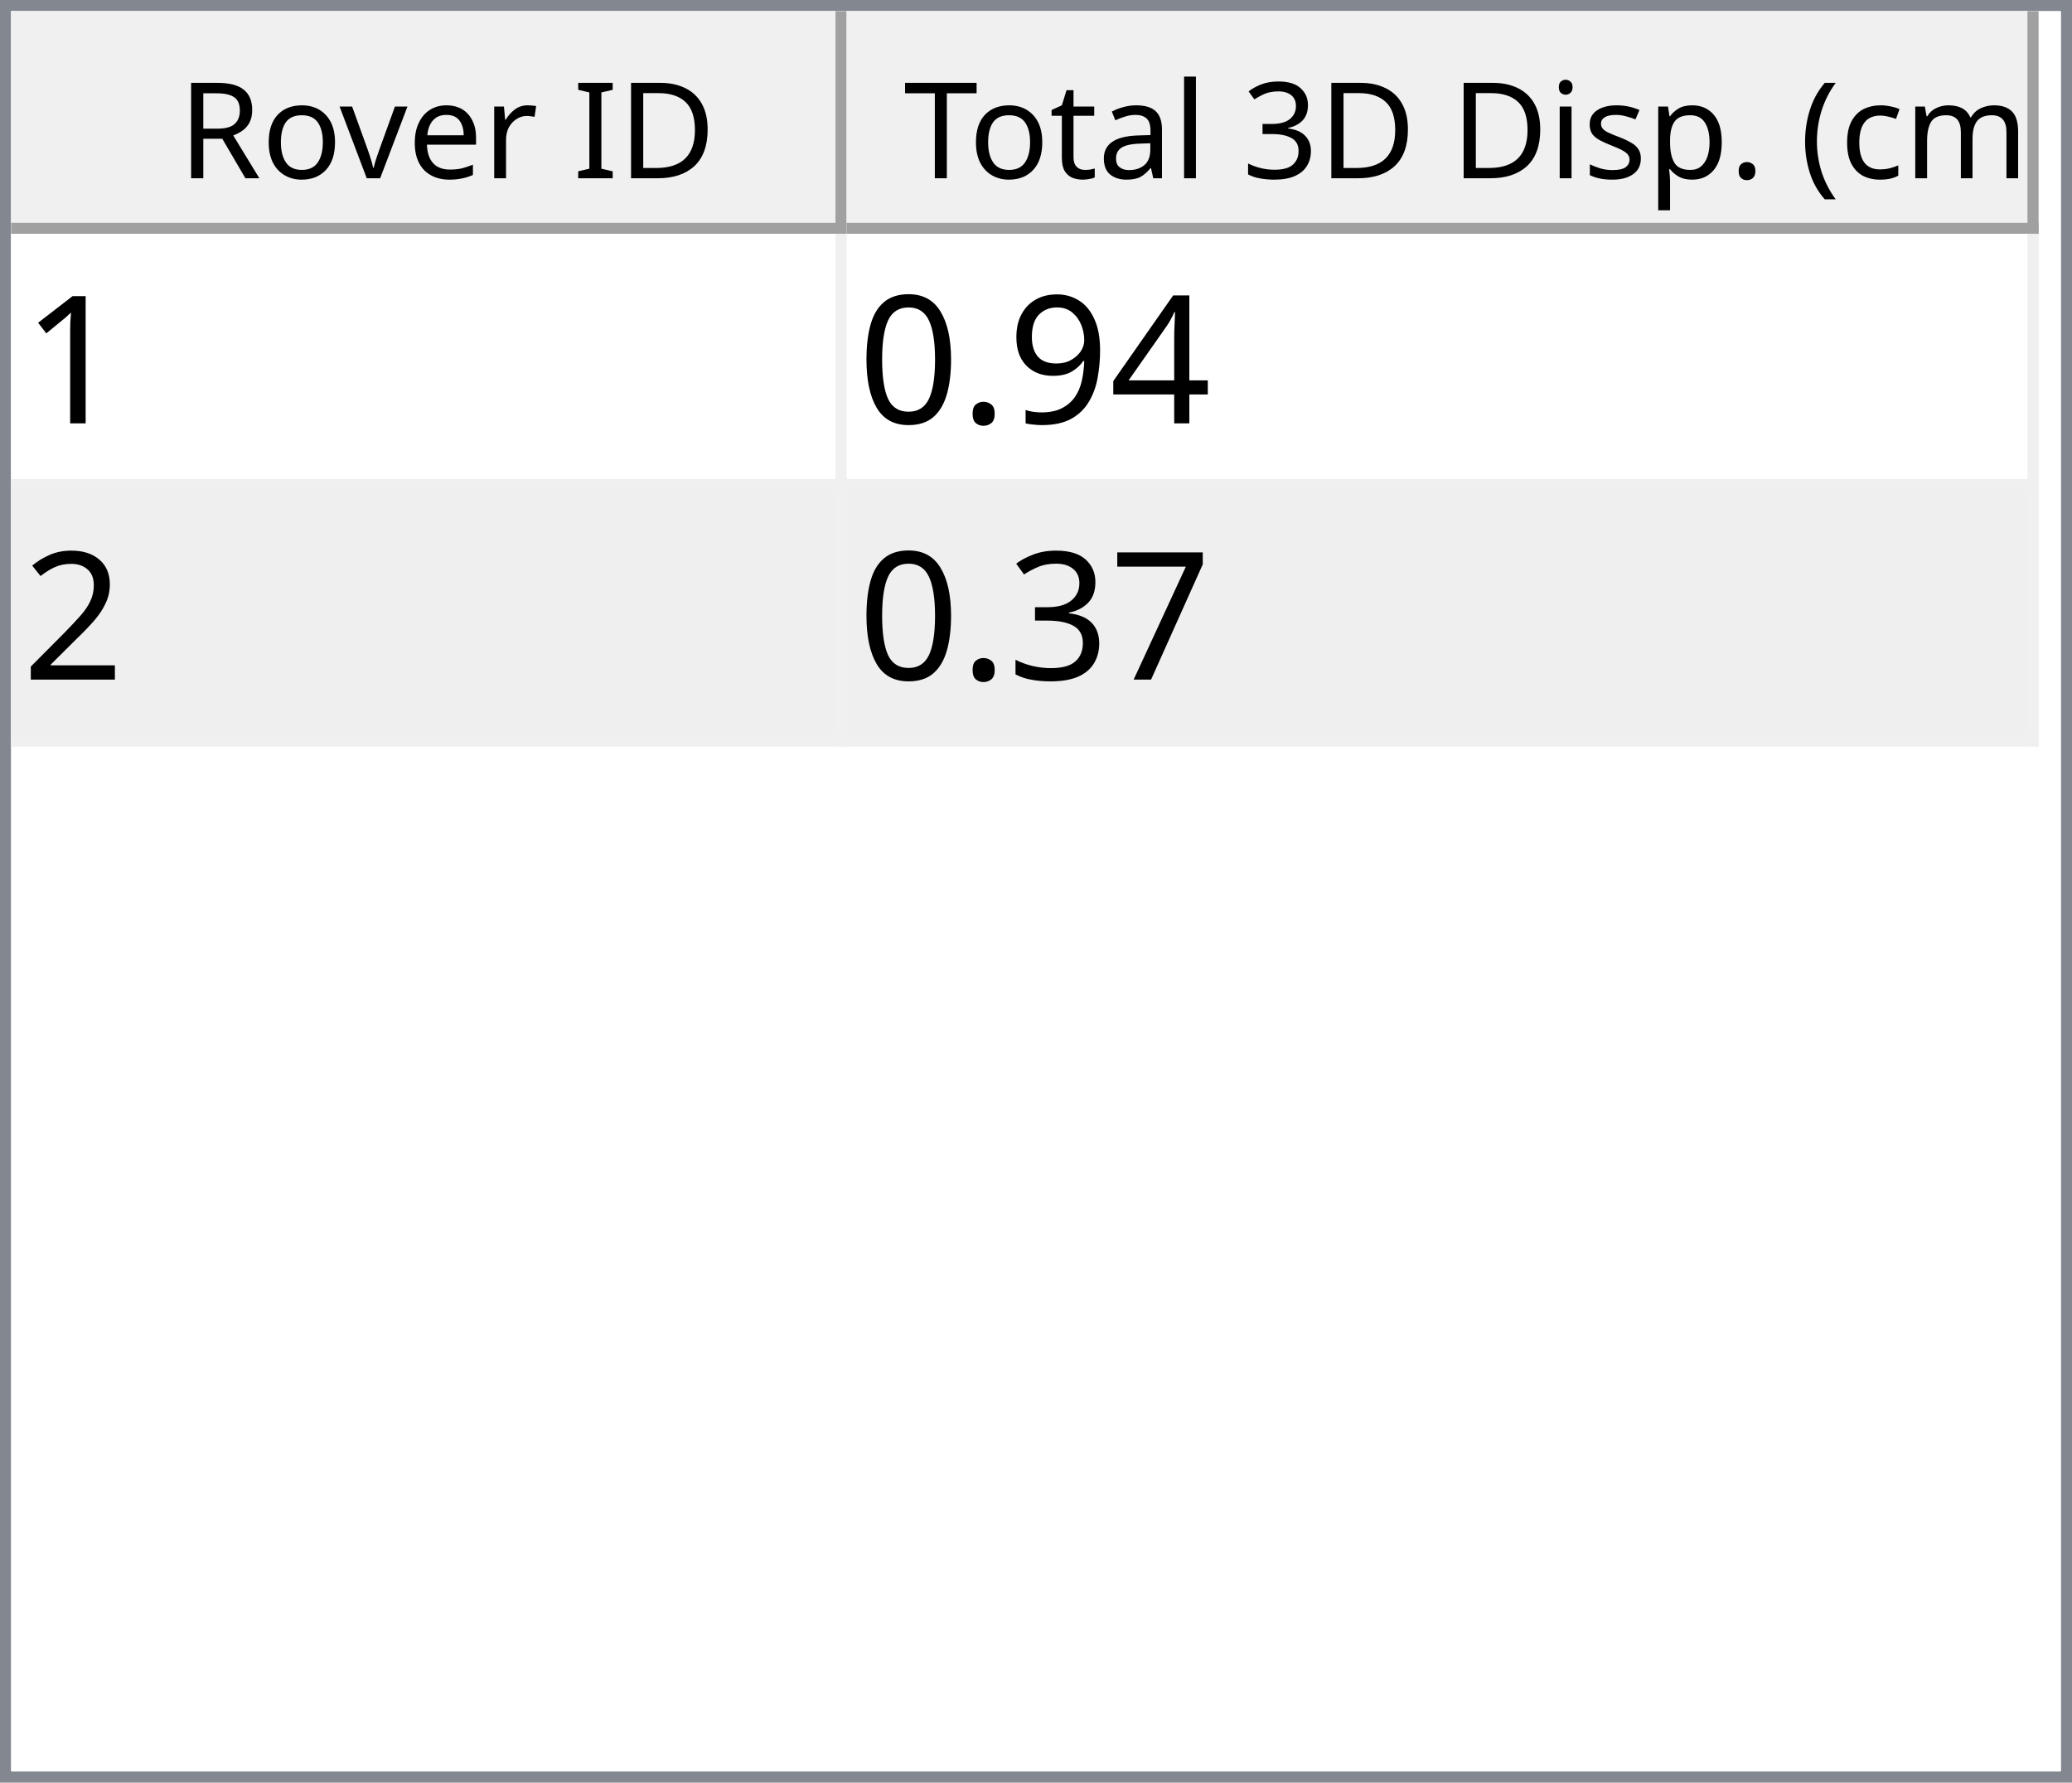
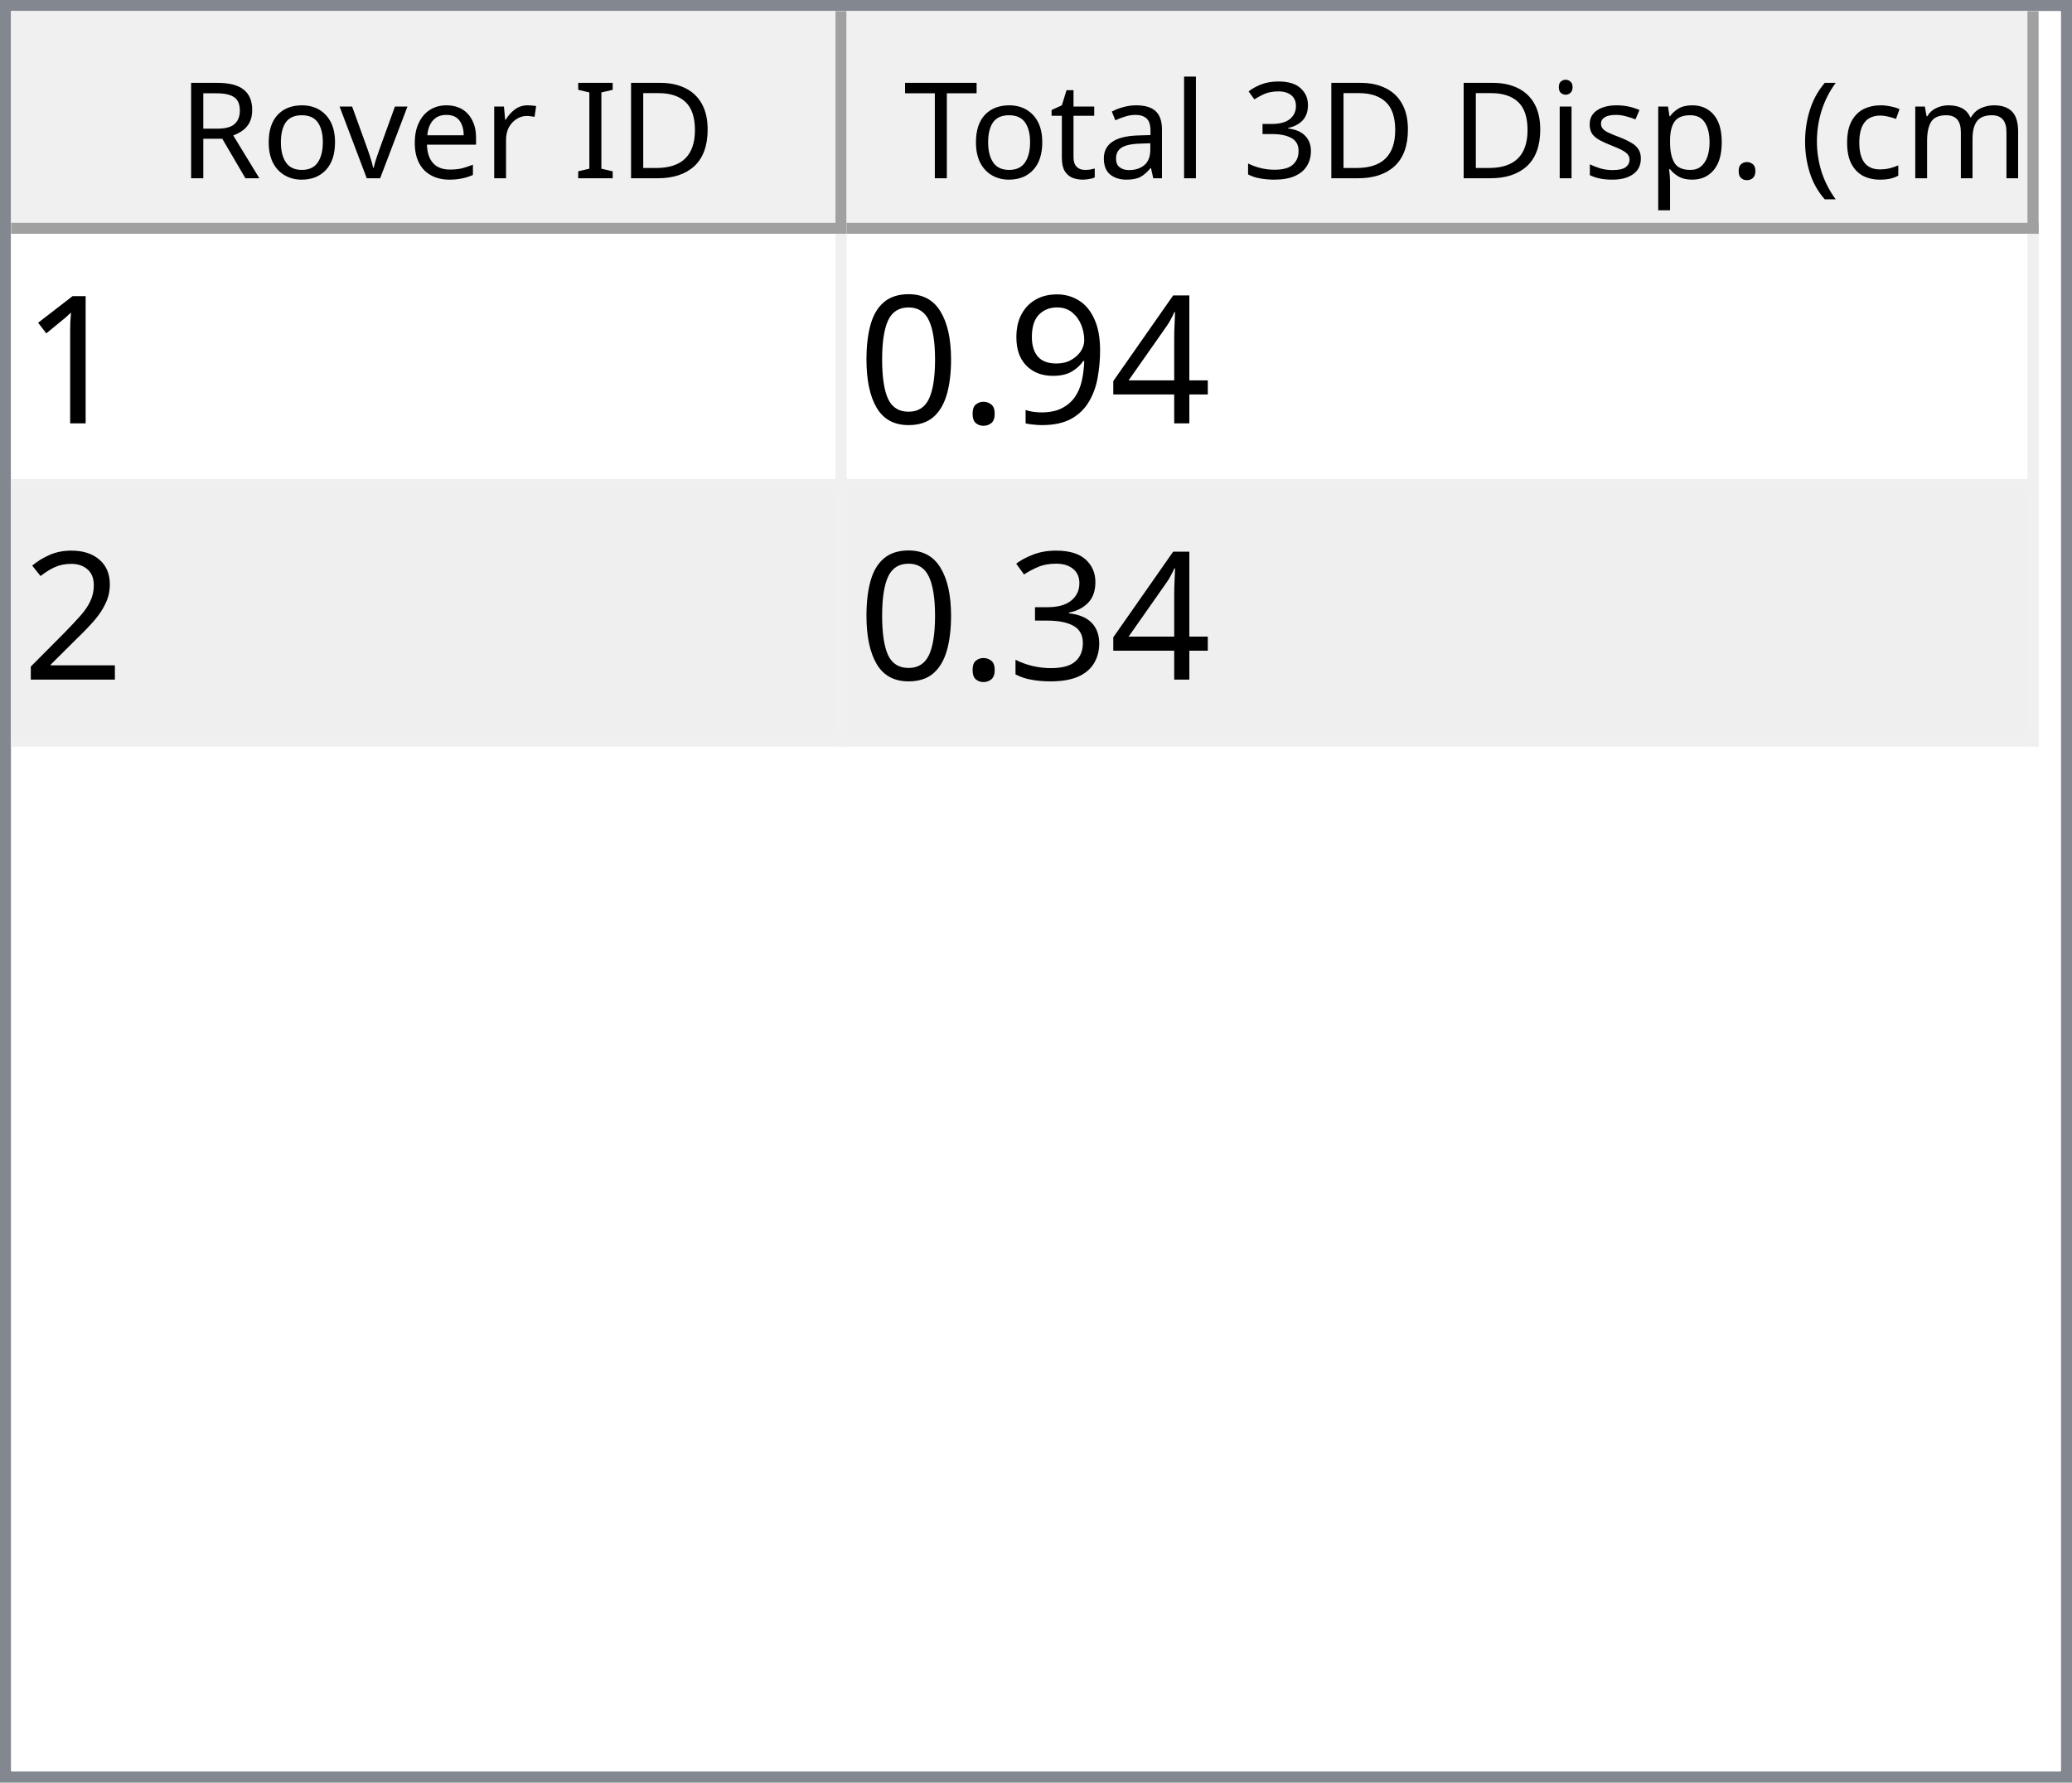
<svg xmlns="http://www.w3.org/2000/svg" style="fill-opacity:1; color-rendering:auto; color-interpolation:auto; text-rendering:auto; stroke:black; stroke-linecap:square; stroke-miterlimit:10; shape-rendering:auto; stroke-opacity:1; fill:black; stroke-dasharray:none; font-weight:normal; stroke-width:1; font-family:'Dialog'; font-style:normal; stroke-linejoin:miter; font-size:12px; stroke-dashoffset:0; image-rendering:auto;" width="186" height="160">
  <defs id="genericDefs" />
  <g>
    <defs id="defs1">
      <clipPath clipPathUnits="userSpaceOnUse" id="clipPath1">
        <path d="M0 0 L186 0 L186 160 L0 160 L0 0 Z" />
      </clipPath>
      <clipPath clipPathUnits="userSpaceOnUse" id="clipPath2">
        <path d="M0 0 L0 160 L186 160 L186 0 Z" />
      </clipPath>
      <clipPath clipPathUnits="userSpaceOnUse" id="clipPath3">
        <path d="M0 0 L0 20 L184 20 L184 0 Z" />
      </clipPath>
      <clipPath clipPathUnits="userSpaceOnUse" id="clipPath4">
        <path d="M0 0 L0 20 L75 20 L75 0 Z" />
      </clipPath>
      <clipPath clipPathUnits="userSpaceOnUse" id="clipPath5">
        <path d="M1 1 L1 19 L74 19 L74 1 Z" />
      </clipPath>
      <clipPath clipPathUnits="userSpaceOnUse" id="clipPath6">
        <path d="M0 0 L0 18 L73 18 L73 0 Z" />
      </clipPath>
      <clipPath clipPathUnits="userSpaceOnUse" id="clipPath7">
        <path d="M-0.5 -0.5 L-0.5 19.5 L74.5 19.5 L74.5 -0.5 Z" />
      </clipPath>
      <clipPath clipPathUnits="userSpaceOnUse" id="clipPath8">
        <path d="M0 0 L0 20 L107 20 L107 0 Z" />
      </clipPath>
      <clipPath clipPathUnits="userSpaceOnUse" id="clipPath9">
        <path d="M1 1 L1 19 L106 19 L106 1 Z" />
      </clipPath>
      <clipPath clipPathUnits="userSpaceOnUse" id="clipPath10">
        <path d="M0 0 L0 18 L105 18 L105 0 Z" />
      </clipPath>
      <clipPath clipPathUnits="userSpaceOnUse" id="clipPath11">
        <path d="M-0.5 -0.5 L-0.5 19.5 L106.5 19.5 L106.5 -0.5 Z" />
      </clipPath>
      <clipPath clipPathUnits="userSpaceOnUse" id="clipPath12">
        <path d="M0 0 L0 138 L184 138 L184 0 Z" />
      </clipPath>
      <clipPath clipPathUnits="userSpaceOnUse" id="clipPath13">
        <path d="M0 0 L0 46 L182 46 L182 0 Z" />
      </clipPath>
      <clipPath clipPathUnits="userSpaceOnUse" id="clipPath14">
        <path d="M-0.5 -0.5 L-0.5 45.5 L181.5 45.5 L181.5 -0.5 Z" />
      </clipPath>
      <clipPath clipPathUnits="userSpaceOnUse" id="clipPath15">
        <path d="M0 0 L0 22 L74 22 L74 0 Z" />
      </clipPath>
      <clipPath clipPathUnits="userSpaceOnUse" id="clipPath16">
        <path d="M0 0 L0 22 L106 22 L106 0 Z" />
      </clipPath>
      <font horiz-adv-x="64.551" id="font1">
        <font-face ascent="107.91" descent="25.098" units-per-em="100" style="font-style:normal; font-family:Segoe UI; font-weight:normal;" />
        <missing-glyph horiz-adv-x="64.551" d="M8.109 0 L8.109 68.266 L56.453 68.266 L56.453 0 L8.109 0 ZM15.328 7.234 L49.219 7.234 L49.219 61.031 L15.328 61.031 L15.328 7.234 Z" />
        <glyph unicode="D" horiz-adv-x="70.117" d="M9.188 0 L9.188 70.016 L28.516 70.016 Q65.531 70.016 65.531 35.891 Q65.531 19.672 55.25 9.836 Q44.969 0 27.734 0 L9.188 0 ZM17.391 62.594 L17.391 7.422 L27.828 7.422 Q41.609 7.422 49.273 14.797 Q56.938 22.172 56.938 35.688 Q56.938 62.594 28.328 62.594 L17.391 62.594 Z" />
        <glyph unicode="I" horiz-adv-x="26.611" d="M17.391 0 L9.188 0 L9.188 70.016 L17.391 70.016 L17.391 0 Z" />
        <glyph unicode=" " horiz-adv-x="27.393" d="" />
        <glyph unicode="r" horiz-adv-x="34.766" d="M34.188 41.891 Q32.078 43.5 28.125 43.5 Q23 43.5 19.555 38.672 Q16.109 33.844 16.109 25.484 L16.109 0 L8.109 0 L8.109 50 L16.109 50 L16.109 39.703 L16.312 39.703 Q18.016 44.969 21.531 47.922 Q25.047 50.875 29.391 50.875 Q32.516 50.875 34.188 50.203 L34.188 41.891 Z" />
        <glyph unicode="e" horiz-adv-x="52.295" d="M48.297 23 L12.984 23 Q13.188 14.656 17.484 10.109 Q21.781 5.562 29.297 5.562 Q37.75 5.562 44.828 11.141 L44.828 3.609 Q38.234 -1.172 27.391 -1.172 Q16.797 -1.172 10.742 5.641 Q4.688 12.453 4.688 24.812 Q4.688 36.469 11.305 43.82 Q17.922 51.172 27.734 51.172 Q37.547 51.172 42.922 44.828 Q48.297 38.484 48.297 27.203 L48.297 23 ZM40.094 29.781 Q40.047 36.719 36.75 40.578 Q33.453 44.438 27.594 44.438 Q21.922 44.438 17.969 40.383 Q14.016 36.328 13.094 29.781 L40.094 29.781 Z" />
        <glyph unicode="v" horiz-adv-x="47.9" d="M47.406 50 L27.484 0 L19.625 0 L0.688 50 L9.469 50 L22.172 13.672 Q23.578 9.672 23.922 6.688 L24.125 6.688 Q24.609 10.453 25.688 13.484 L38.969 50 L47.406 50 Z" />
        <glyph unicode="o" horiz-adv-x="58.594" d="M29 -1.172 Q17.922 -1.172 11.305 5.836 Q4.688 12.844 4.688 24.422 Q4.688 37.016 11.57 44.094 Q18.453 51.172 30.172 51.172 Q41.359 51.172 47.633 44.289 Q53.906 37.406 53.906 25.203 Q53.906 13.234 47.141 6.031 Q40.375 -1.172 29 -1.172 ZM29.594 44.438 Q21.875 44.438 17.383 39.188 Q12.891 33.938 12.891 24.703 Q12.891 15.828 17.43 10.695 Q21.969 5.562 29.594 5.562 Q37.359 5.562 41.531 10.594 Q45.703 15.625 45.703 24.906 Q45.703 34.281 41.531 39.359 Q37.359 44.438 29.594 44.438 Z" />
        <glyph unicode="R" horiz-adv-x="59.814" d="M59.375 0 L49.609 0 L37.891 19.625 Q36.281 22.359 34.766 24.289 Q33.25 26.219 31.664 27.438 Q30.078 28.656 28.25 29.219 Q26.422 29.781 24.125 29.781 L17.391 29.781 L17.391 0 L9.188 0 L9.188 70.016 L30.078 70.016 Q34.672 70.016 38.555 68.867 Q42.438 67.719 45.289 65.375 Q48.141 63.031 49.758 59.547 Q51.375 56.062 51.375 51.375 Q51.375 47.703 50.273 44.656 Q49.172 41.609 47.148 39.211 Q45.125 36.812 42.266 35.133 Q39.406 33.453 35.844 32.516 L35.844 32.328 Q37.594 31.547 38.891 30.547 Q40.188 29.547 41.359 28.18 Q42.531 26.812 43.68 25.078 Q44.828 23.344 46.234 21.047 L59.375 0 ZM17.391 62.594 L17.391 37.203 L28.516 37.203 Q31.594 37.203 34.203 38.133 Q36.812 39.062 38.719 40.797 Q40.625 42.531 41.703 45.047 Q42.781 47.562 42.781 50.688 Q42.781 56.297 39.141 59.445 Q35.5 62.594 28.609 62.594 L17.391 62.594 Z" />
        <glyph unicode=")" horiz-adv-x="30.176" d="M8.297 -15.922 L1.172 -15.922 Q16.406 2.344 16.406 26.812 Q16.406 51.469 1.078 70.016 L8.297 70.016 Q23.531 52.156 23.531 26.703 Q23.531 1.375 8.297 -15.922 Z" />
        <glyph unicode="m" horiz-adv-x="86.133" d="M79.109 0 L71.094 0 L71.094 28.719 Q71.094 37.016 68.531 40.727 Q65.969 44.438 59.906 44.438 Q54.781 44.438 51.195 39.75 Q47.609 35.062 47.609 28.516 L47.609 0 L39.594 0 L39.594 29.688 Q39.594 44.438 28.219 44.438 Q22.953 44.438 19.531 40.016 Q16.109 35.594 16.109 28.516 L16.109 0 L8.109 0 L8.109 50 L16.109 50 L16.109 42.094 L16.312 42.094 Q21.625 51.172 31.844 51.172 Q36.969 51.172 40.773 48.312 Q44.578 45.453 46 40.828 Q51.562 51.172 62.594 51.172 Q79.109 51.172 79.109 30.812 L79.109 0 Z" />
        <glyph unicode="c" horiz-adv-x="46.191" d="M42.188 2.297 Q36.422 -1.172 28.516 -1.172 Q17.828 -1.172 11.258 5.789 Q4.688 12.75 4.688 23.828 Q4.688 36.188 11.766 43.68 Q18.844 51.172 30.672 51.172 Q37.25 51.172 42.281 48.734 L42.281 40.531 Q36.719 44.438 30.375 44.438 Q22.703 44.438 17.797 38.945 Q12.891 33.453 12.891 24.516 Q12.891 15.719 17.508 10.641 Q22.125 5.562 29.891 5.562 Q36.422 5.562 42.188 9.906 L42.188 2.297 Z" />
        <glyph unicode="(" horiz-adv-x="30.176" d="M29.109 -15.922 L21.969 -15.922 Q6.844 1.375 6.844 26.703 Q6.844 52.156 21.969 70.016 L29.203 70.016 Q13.875 51.469 13.875 26.812 Q13.875 2.344 29.109 -15.922 Z" />
        <glyph unicode="." horiz-adv-x="21.68" d="M10.891 -1.078 Q8.641 -1.078 7.055 0.539 Q5.469 2.156 5.469 4.391 Q5.469 6.641 7.055 8.273 Q8.641 9.906 10.891 9.906 Q13.188 9.906 14.797 8.273 Q16.406 6.641 16.406 4.391 Q16.406 2.156 14.797 0.539 Q13.188 -1.078 10.891 -1.078 Z" />
        <glyph unicode="p" horiz-adv-x="58.789" d="M16.312 7.234 L16.109 7.234 L16.109 -23 L8.109 -23 L8.109 50 L16.109 50 L16.109 41.219 L16.312 41.219 Q22.219 51.172 33.594 51.172 Q43.266 51.172 48.688 44.461 Q54.109 37.75 54.109 26.469 Q54.109 13.922 48 6.375 Q41.891 -1.172 31.297 -1.172 Q21.578 -1.172 16.312 7.234 ZM16.109 27.391 L16.109 20.406 Q16.109 14.203 20.141 9.883 Q24.172 5.562 30.375 5.562 Q37.641 5.562 41.773 11.133 Q45.906 16.703 45.906 26.609 Q45.906 34.969 42.047 39.703 Q38.188 44.438 31.594 44.438 Q24.609 44.438 20.359 39.578 Q16.109 34.719 16.109 27.391 Z" />
        <glyph unicode="s" horiz-adv-x="42.432" d="M5.078 1.812 L5.078 10.406 Q11.625 5.562 19.484 5.562 Q30.031 5.562 30.031 12.594 Q30.031 14.594 29.125 15.992 Q28.219 17.391 26.68 18.461 Q25.141 19.531 23.07 20.383 Q21 21.234 18.609 22.172 Q15.281 23.484 12.766 24.828 Q10.25 26.172 8.57 27.859 Q6.891 29.547 6.031 31.695 Q5.172 33.844 5.172 36.719 Q5.172 40.234 6.789 42.945 Q8.406 45.656 11.086 47.484 Q13.766 49.312 17.211 50.242 Q20.656 51.172 24.312 51.172 Q30.812 51.172 35.938 48.922 L35.938 40.828 Q30.422 44.438 23.25 44.438 Q21 44.438 19.195 43.922 Q17.391 43.406 16.094 42.477 Q14.797 41.547 14.086 40.258 Q13.375 38.969 13.375 37.406 Q13.375 35.453 14.086 34.133 Q14.797 32.812 16.164 31.789 Q17.531 30.766 19.484 29.938 Q21.438 29.109 23.922 28.125 Q27.25 26.859 29.883 25.516 Q32.516 24.172 34.375 22.484 Q36.234 20.797 37.234 18.602 Q38.234 16.406 38.234 13.375 Q38.234 9.672 36.602 6.938 Q34.969 4.203 32.234 2.398 Q29.5 0.594 25.93 -0.289 Q22.359 -1.172 18.453 -1.172 Q10.75 -1.172 5.078 1.812 Z" />
        <glyph unicode="i" horiz-adv-x="24.219" d="M12.203 62.703 Q10.062 62.703 8.547 64.164 Q7.031 65.625 7.031 67.875 Q7.031 70.125 8.547 71.609 Q10.062 73.094 12.203 73.094 Q14.406 73.094 15.945 71.609 Q17.484 70.125 17.484 67.875 Q17.484 65.719 15.945 64.211 Q14.406 62.703 12.203 62.703 ZM16.109 0 L8.109 0 L8.109 50 L16.109 50 L16.109 0 Z" />
        <glyph unicode="3" horiz-adv-x="53.906" d="M46.531 19.828 Q46.531 15.094 44.75 11.211 Q42.969 7.328 39.719 4.57 Q36.469 1.812 31.93 0.297 Q27.391 -1.219 21.922 -1.219 Q11.922 -1.219 6 2.594 L6 11.188 Q13.094 5.609 22.219 5.609 Q25.875 5.609 28.828 6.539 Q31.781 7.469 33.906 9.227 Q36.031 10.984 37.18 13.477 Q38.328 15.969 38.328 19.094 Q38.328 32.812 18.797 32.812 L12.984 32.812 L12.984 39.594 L18.5 39.594 Q35.797 39.594 35.797 52.484 Q35.797 64.406 22.609 64.406 Q15.188 64.406 8.688 59.422 L8.688 67.188 Q15.375 71.188 24.609 71.188 Q29 71.188 32.57 69.969 Q36.141 68.75 38.68 66.555 Q41.219 64.359 42.609 61.281 Q44 58.203 44 54.5 Q44 40.672 30.031 36.719 L30.031 36.531 Q33.594 36.141 36.625 34.797 Q39.656 33.453 41.852 31.305 Q44.047 29.156 45.289 26.25 Q46.531 23.344 46.531 19.828 Z" />
        <glyph unicode="l" horiz-adv-x="24.219" d="M16.109 0 L8.109 0 L8.109 74.031 L16.109 74.031 L16.109 0 Z" />
        <glyph unicode="a" horiz-adv-x="50.879" d="M43.891 0 L35.891 0 L35.891 7.812 L35.688 7.812 Q30.469 -1.172 20.312 -1.172 Q12.844 -1.172 8.617 2.781 Q4.391 6.734 4.391 13.281 Q4.391 27.297 20.906 29.594 L35.891 31.688 Q35.891 44.438 25.594 44.438 Q16.547 44.438 9.281 38.281 L9.281 46.484 Q16.656 51.172 26.266 51.172 Q43.891 51.172 43.891 32.516 L43.891 0 ZM35.891 25.297 L23.828 23.641 Q18.266 22.859 15.43 20.875 Q12.594 18.891 12.594 13.875 Q12.594 10.203 15.211 7.883 Q17.828 5.562 22.172 5.562 Q28.125 5.562 32.008 9.742 Q35.891 13.922 35.891 20.312 L35.891 25.297 Z" />
        <glyph unicode="t" horiz-adv-x="33.887" d="M31.297 0.484 Q28.469 -1.078 23.828 -1.078 Q10.688 -1.078 10.688 13.578 L10.688 43.172 L2.094 43.172 L2.094 50 L10.688 50 L10.688 62.203 L18.703 64.797 L18.703 50 L31.297 50 L31.297 43.172 L18.703 43.172 L18.703 14.984 Q18.703 9.969 20.414 7.82 Q22.125 5.672 26.078 5.672 Q29.109 5.672 31.297 7.328 L31.297 0.484 Z" />
        <glyph unicode="T" horiz-adv-x="52.393" d="M50.594 62.594 L30.375 62.594 L30.375 0 L22.172 0 L22.172 62.594 L2 62.594 L2 70.016 L50.594 70.016 L50.594 62.594 Z" />
      </font>
      <font horiz-adv-x="75.0" id="font2">
        <font-face ascent="100.537" descent="21.973" units-per-em="100" style="font-style:normal; font-family:sans-serif; font-weight:normal;" />
        <missing-glyph horiz-adv-x="75.0" d="M12.5 0 L12.5 62.5 L62.5 62.5 L62.5 0 L12.5 0 ZM14.062 1.562 L60.938 1.562 L60.938 60.938 L14.062 60.938 L14.062 1.562 Z" />
        <glyph unicode="1" horiz-adv-x="55.615" d="M37.25 0 L28.469 0 L28.469 56 Q25.297 52.984 20.141 49.953 Q14.984 46.922 10.891 45.406 L10.891 53.906 Q18.266 57.375 23.781 62.305 Q29.297 67.234 31.594 71.875 L37.25 71.875 L37.25 0 Z" />
        <glyph unicode="4" horiz-adv-x="55.615" d="M32.328 0 L32.328 17.141 L1.266 17.141 L1.266 25.203 L33.938 71.578 L41.109 71.578 L41.109 25.203 L50.781 25.203 L50.781 17.141 L41.109 17.141 L41.109 0 L32.328 0 ZM32.328 25.203 L32.328 57.469 L9.906 25.203 L32.328 25.203 Z" />
        <glyph unicode="9" horiz-adv-x="55.615" d="M5.469 16.547 L13.922 17.328 Q14.984 11.375 18.016 8.688 Q21.047 6 25.781 6 Q29.828 6 32.883 7.859 Q35.938 9.719 37.891 12.82 Q39.844 15.922 41.164 21.195 Q42.484 26.469 42.484 31.938 Q42.484 32.516 42.438 33.688 Q39.797 29.5 35.234 26.883 Q30.672 24.266 25.344 24.266 Q16.453 24.266 10.305 30.711 Q4.156 37.156 4.156 47.703 Q4.156 58.594 10.578 65.234 Q17 71.875 26.656 71.875 Q33.641 71.875 39.43 68.117 Q45.219 64.359 48.219 57.398 Q51.219 50.438 51.219 37.25 Q51.219 23.531 48.242 15.406 Q45.266 7.281 39.383 3.031 Q33.5 -1.219 25.594 -1.219 Q17.188 -1.219 11.867 3.445 Q6.547 8.109 5.469 16.547 ZM41.453 48.141 Q41.453 55.719 37.43 60.156 Q33.406 64.594 27.734 64.594 Q21.875 64.594 17.531 59.812 Q13.188 55.031 13.188 47.406 Q13.188 40.578 17.312 36.305 Q21.438 32.031 27.484 32.031 Q33.594 32.031 37.523 36.305 Q41.453 40.578 41.453 48.141 Z" />
        <glyph unicode="." horiz-adv-x="27.783" d="M9.078 0 L9.078 10.016 L19.094 10.016 L19.094 0 L9.078 0 Z" />
        <glyph unicode="0" horiz-adv-x="55.615" d="M4.156 35.297 Q4.156 48 6.766 55.742 Q9.375 63.484 14.523 67.68 Q19.672 71.875 27.484 71.875 Q33.25 71.875 37.594 69.555 Q41.938 67.234 44.773 62.867 Q47.609 58.5 49.219 52.227 Q50.828 45.953 50.828 35.297 Q50.828 22.703 48.242 14.969 Q45.656 7.234 40.508 3.008 Q35.359 -1.219 27.484 -1.219 Q17.141 -1.219 11.234 6.203 Q4.156 15.141 4.156 35.297 ZM13.188 35.297 Q13.188 17.672 17.312 11.836 Q21.438 6 27.484 6 Q33.547 6 37.672 11.859 Q41.797 17.719 41.797 35.297 Q41.797 52.984 37.672 58.789 Q33.547 64.594 27.391 64.594 Q21.344 64.594 17.719 59.469 Q13.188 52.938 13.188 35.297 Z" />
        <glyph unicode="2" horiz-adv-x="55.615" d="M50.344 8.453 L50.344 0 L3.031 0 Q2.938 3.172 4.047 6.109 Q5.859 10.938 9.836 15.625 Q13.812 20.312 21.344 26.469 Q33.016 36.031 37.117 41.625 Q41.219 47.219 41.219 52.203 Q41.219 57.422 37.477 61.008 Q33.734 64.594 27.734 64.594 Q21.391 64.594 17.578 60.789 Q13.766 56.984 13.719 50.25 L4.688 51.172 Q5.609 61.281 11.664 66.578 Q17.719 71.875 27.938 71.875 Q38.234 71.875 44.242 66.164 Q50.25 60.453 50.25 52 Q50.25 47.703 48.492 43.555 Q46.734 39.406 42.656 34.812 Q38.578 30.219 29.109 22.219 Q21.188 15.578 18.945 13.211 Q16.703 10.844 15.234 8.453 L50.344 8.453 Z" />
-         <glyph unicode="7" horiz-adv-x="55.615" d="M4.734 62.203 L4.734 70.656 L51.078 70.656 L51.078 63.812 Q44.234 56.547 37.523 44.484 Q30.812 32.422 27.156 19.672 Q24.516 10.688 23.781 0 L14.75 0 Q14.891 8.453 18.062 20.414 Q21.234 32.375 27.172 43.484 Q33.109 54.594 39.797 62.203 L4.734 62.203 Z" />
        <glyph unicode="3" horiz-adv-x="55.615" d="M4.203 18.891 L12.984 20.062 Q14.5 12.594 18.141 9.297 Q21.781 6 27 6 Q33.203 6 37.477 10.297 Q41.75 14.594 41.75 20.953 Q41.75 27 37.797 30.93 Q33.844 34.859 27.734 34.859 Q25.25 34.859 21.531 33.891 L22.516 41.609 Q23.391 41.5 23.922 41.5 Q29.547 41.5 34.039 44.43 Q38.531 47.359 38.531 53.469 Q38.531 58.297 35.258 61.477 Q31.984 64.656 26.812 64.656 Q21.688 64.656 18.266 61.43 Q14.844 58.203 13.875 51.766 L5.078 53.328 Q6.688 62.156 12.398 67.016 Q18.109 71.875 26.609 71.875 Q32.469 71.875 37.398 69.359 Q42.328 66.844 44.945 62.5 Q47.562 58.156 47.562 53.266 Q47.562 48.641 45.07 44.828 Q42.578 41.016 37.703 38.766 Q44.047 37.312 47.562 32.695 Q51.078 28.078 51.078 21.141 Q51.078 11.766 44.242 5.25 Q37.406 -1.266 26.953 -1.266 Q17.531 -1.266 11.305 4.352 Q5.078 9.969 4.203 18.891 Z" />
      </font>
    </defs>
    <g style="fill:white; stroke:white;">
      <rect x="0" y="0" width="186" style="clip-path:url(#clipPath1); stroke:none;" height="160" />
    </g>
    <g style="fill:white; text-rendering:optimizeSpeed; color-rendering:optimizeSpeed; image-rendering:optimizeSpeed; shape-rendering:crispEdges; stroke:white; color-interpolation:sRGB;">
      <rect x="0" width="186" height="160" y="0" style="stroke:none;" />
      <path style="stroke:none;" d="M0 160 L186 160 L186 0 L0 0 Z" />
    </g>
    <g style="fill:rgb(240,240,240); font-family:'Segoe UI'; stroke:rgb(240,240,240);">
      <rect x="0" y="0" width="186" style="clip-path:url(#clipPath2); stroke:none;" height="160" />
    </g>
    <g style="fill:rgb(130,135,144); font-family:'Segoe UI'; stroke:rgb(130,135,144);">
      <path d="M0 0 L186 0 L186 160 L0 160 L0 0 ZM1 1 L185 1 L185 159 L1 159 L1 1 Z" style="fill-rule:evenodd; clip-path:url(#clipPath2); stroke:none;" />
    </g>
    <g style="fill:white; font-family:'Segoe UI'; stroke:white;" transform="translate(1,1)">
      <rect x="0" y="0" width="184" style="clip-path:url(#clipPath3); stroke:none;" height="20" />
    </g>
    <g style="fill:rgb(240,240,240); font-family:'Segoe UI'; stroke:rgb(240,240,240);" transform="translate(1,1)">
      <rect x="0" y="0" width="75" style="clip-path:url(#clipPath4); stroke:none;" height="20" />
    </g>
    <g style="font-family:'Segoe UI';" transform="translate(2,2)">
      <text x="14" xml:space="preserve" y="14" style="clip-path:url(#clipPath6); stroke:none;">Rover ID</text>
    </g>
    <g style="fill:rgb(160,160,160); font-family:'Segoe UI'; stroke:rgb(160,160,160); stroke-linejoin:bevel;" transform="translate(1.5,1.5)">
      <line x1="74" x2="74" y1="0" style="fill:none; clip-path:url(#clipPath7);" y2="19" />
    </g>
    <g style="fill:rgb(160,160,160); font-family:'Segoe UI'; stroke:rgb(160,160,160); stroke-linejoin:bevel;" transform="matrix(1,0,0,1,1,1) translate(0.5,0.5)">
      <line x1="0" x2="74" y1="19" style="fill:none; clip-path:url(#clipPath7);" y2="19" />
    </g>
    <g style="fill:rgb(240,240,240); font-family:'Segoe UI'; stroke:rgb(240,240,240);" transform="translate(76,1)">
      <rect x="0" y="0" width="107" style="clip-path:url(#clipPath8); stroke:none;" height="20" />
    </g>
    <g style="font-family:'Segoe UI';" transform="translate(77,2)">
      <text x="1" xml:space="preserve" y="14" style="clip-path:url(#clipPath10); stroke:none;"> Total 3D Disp. (cm)</text>
    </g>
    <g style="fill:rgb(160,160,160); font-family:'Segoe UI'; stroke:rgb(160,160,160); stroke-linejoin:bevel;" transform="translate(76.5,1.5)">
      <line x1="106" x2="106" y1="0" style="fill:none; clip-path:url(#clipPath11);" y2="19" />
    </g>
    <g style="fill:rgb(160,160,160); font-family:'Segoe UI'; stroke:rgb(160,160,160); stroke-linejoin:bevel;" transform="matrix(1,0,0,1,76,1) translate(0.5,0.5)">
      <line x1="0" x2="106" y1="19" style="fill:none; clip-path:url(#clipPath11);" y2="19" />
    </g>
    <g style="fill:white; font-family:'Segoe UI'; stroke:white;" transform="translate(1,21)">
      <rect x="0" y="0" width="184" style="clip-path:url(#clipPath12); stroke:none;" height="138" />
    </g>
    <g style="fill:rgb(240,240,240); font-size:16px; font-family:sans-serif; stroke:rgb(240,240,240);" transform="translate(1,21)">
      <rect x="0" y="0" width="182" style="clip-path:url(#clipPath13); stroke:none;" height="46" />
      <line transform="translate(0.5,0.5)" x1="0" x2="181" y1="22" style="clip-path:url(#clipPath14); fill:none; stroke-linejoin:bevel;" y2="22" />
    </g>
    <g transform="matrix(1,0,0,1,1,21) translate(0.5,0.5)" style="fill:rgb(240,240,240); font-size:16px; font-family:sans-serif; stroke:rgb(240,240,240); stroke-linejoin:bevel;">
      <line x1="0" x2="181" y1="45" style="fill:none; clip-path:url(#clipPath14);" y2="45" />
    </g>
    <g transform="matrix(1,0,0,1,1,21) translate(0.5,0.5)" style="fill:rgb(240,240,240); font-size:16px; font-family:sans-serif; stroke:rgb(240,240,240); stroke-linejoin:bevel;">
      <line x1="74" x2="74" y1="0" style="fill:none; clip-path:url(#clipPath14);" y2="45" />
    </g>
    <g transform="matrix(1,0,0,1,1,21) translate(0.5,0.5)" style="fill:rgb(240,240,240); font-size:16px; font-family:sans-serif; stroke:rgb(240,240,240); stroke-linejoin:bevel;">
      <line x1="181" x2="181" y1="0" style="fill:none; clip-path:url(#clipPath14);" y2="45" />
    </g>
    <g style="fill:white; font-size:16px; font-family:sans-serif; stroke:white;" transform="matrix(1,0,0,1,1,21)">
      <rect x="0" y="0" width="74" style="clip-path:url(#clipPath15); stroke:none;" height="22" />
      <text x="1" y="17" style="fill:black; clip-path:url(#clipPath15); stroke:none;" xml:space="preserve">1</text>
    </g>
    <g style="fill:white; font-size:16px; font-family:sans-serif; stroke:white;" transform="matrix(1,0,0,1,1,21) translate(75,0)">
      <rect x="0" y="0" width="106" style="clip-path:url(#clipPath16); stroke:none;" height="22" />
      <text x="1" y="17" style="fill:black; clip-path:url(#clipPath16); stroke:none;" xml:space="preserve">0.94</text>
    </g>
    <g style="fill:rgb(239,239,239); font-size:16px; font-family:sans-serif; stroke:rgb(239,239,239);" transform="matrix(1,0,0,1,1,21) translate(0,23)">
      <rect x="0" y="0" width="74" style="clip-path:url(#clipPath15); stroke:none;" height="22" />
      <text x="1" y="17" style="fill:black; clip-path:url(#clipPath15); stroke:none;" xml:space="preserve">2</text>
    </g>
    <g style="fill:rgb(239,239,239); font-size:16px; font-family:sans-serif; stroke:rgb(239,239,239);" transform="matrix(1,0,0,1,1,21) translate(75,23)">
      <rect x="0" y="0" width="106" style="clip-path:url(#clipPath16); stroke:none;" height="22" />
-       <text x="1" y="17" style="fill:black; clip-path:url(#clipPath16); stroke:none;" xml:space="preserve">0.37</text>
+       <text x="1" y="17" style="fill:black; clip-path:url(#clipPath16); stroke:none;" xml:space="preserve">0.34</text>
    </g>
  </g>
</svg>
